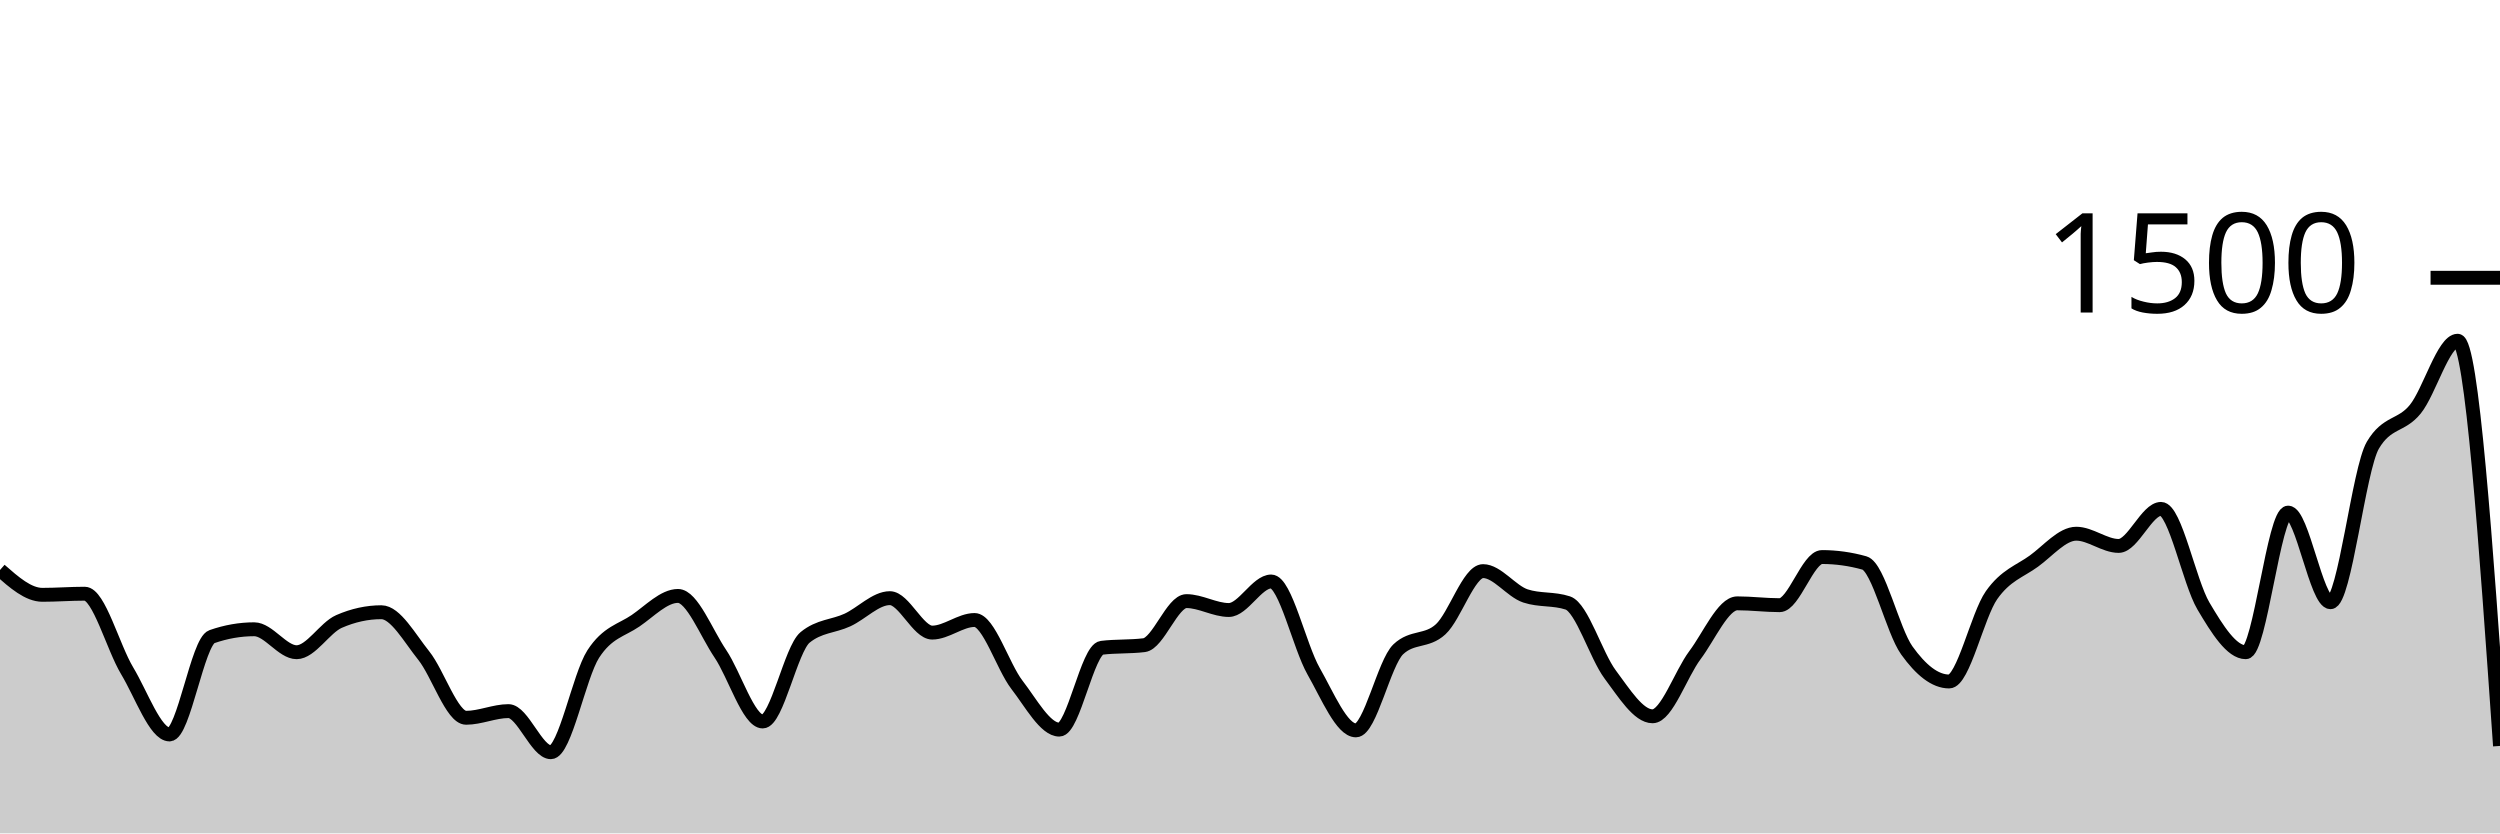
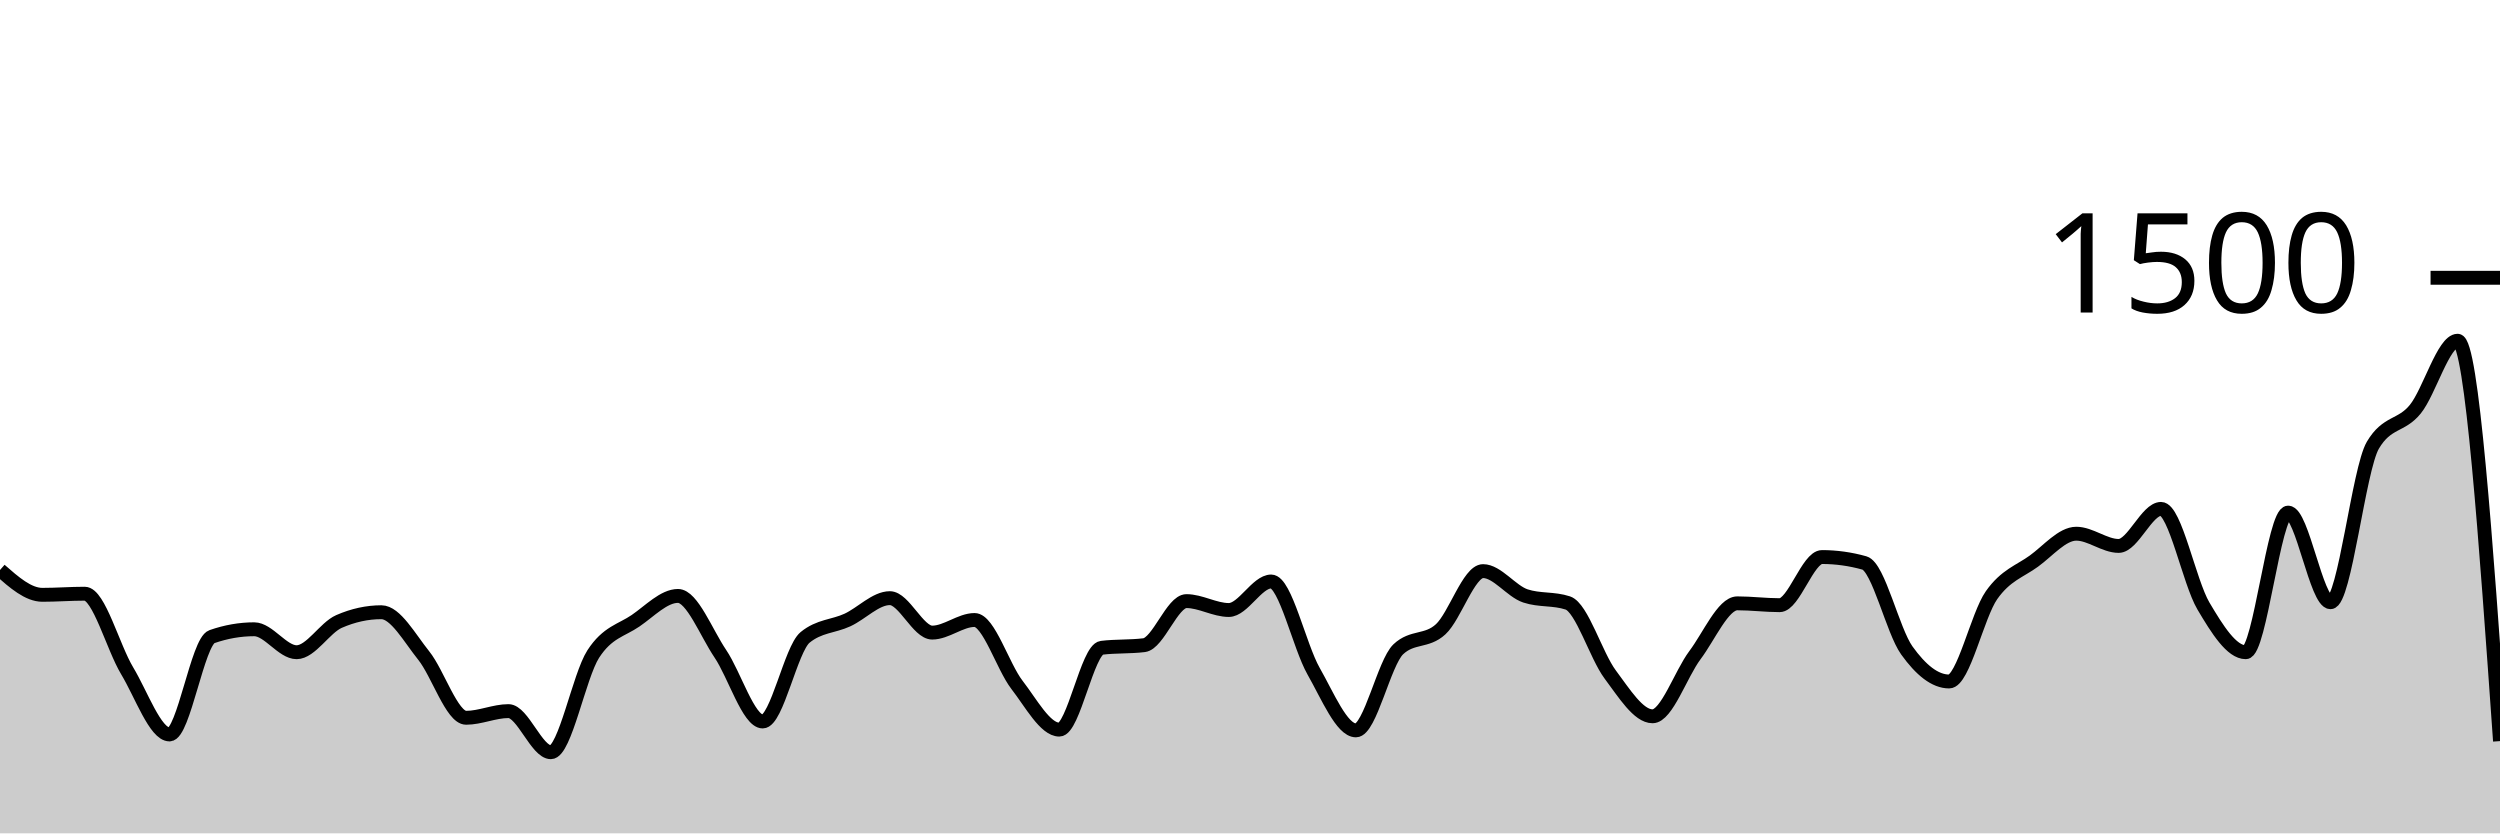
<svg xmlns="http://www.w3.org/2000/svg" viewBox="0 0 180 60">
  <g transform="translate(0,20)">
-     <path class="area" fill="rgba(0, 0, 0, 0.2)" d="M0,21.04C1.017,21.933,2.034,22.827,3.051,22.827C4.068,22.827,5.085,22.747,6.102,22.747C7.119,22.747,8.136,26.604,9.153,28.293C10.169,29.982,11.186,32.88,12.203,32.88C13.22,32.88,14.237,26.196,15.254,25.84C16.271,25.484,17.288,25.307,18.305,25.307C19.322,25.307,20.339,26.96,21.356,26.96C22.373,26.96,23.39,25.191,24.407,24.747C25.424,24.302,26.441,24.08,27.458,24.08C28.475,24.08,29.492,25.933,30.508,27.2C31.525,28.467,32.542,31.68,33.559,31.68C34.576,31.68,35.593,31.2,36.61,31.2C37.627,31.2,38.644,34.16,39.661,34.16C40.678,34.16,41.695,28.671,42.712,27.093C43.729,25.516,44.746,25.391,45.763,24.693C46.78,23.996,47.797,22.907,48.814,22.907C49.831,22.907,50.847,25.56,51.864,27.067C52.881,28.573,53.898,31.947,54.915,31.947C55.932,31.947,56.949,26.729,57.966,25.893C58.983,25.058,60,25.111,61.017,24.64C62.034,24.169,63.051,23.067,64.068,23.067C65.085,23.067,66.102,25.547,67.119,25.547C68.136,25.547,69.153,24.64,70.169,24.64C71.186,24.64,72.203,27.991,73.22,29.307C74.237,30.622,75.254,32.533,76.271,32.533C77.288,32.533,78.305,26.764,79.322,26.64C80.339,26.516,81.356,26.578,82.373,26.453C83.39,26.329,84.407,23.28,85.424,23.28C86.441,23.28,87.458,23.92,88.475,23.92C89.492,23.92,90.508,21.867,91.525,21.867C92.542,21.867,93.559,26.533,94.576,28.32C95.593,30.107,96.61,32.587,97.627,32.587C98.644,32.587,99.661,27.707,100.678,26.747C101.695,25.787,102.712,26.244,103.729,25.307C104.746,24.369,105.763,21.12,106.78,21.12C107.797,21.12,108.814,22.569,109.831,22.907C110.847,23.244,111.864,23.076,112.881,23.413C113.898,23.751,114.915,27.2,115.932,28.56C116.949,29.92,117.966,31.573,118.983,31.573C120,31.573,121.017,28.529,122.034,27.173C123.051,25.818,124.068,23.44,125.085,23.44C126.102,23.44,127.119,23.573,128.136,23.573C129.153,23.573,130.169,20.107,131.186,20.107C132.203,20.107,133.22,20.249,134.237,20.533C135.254,20.818,136.271,25.404,137.288,26.827C138.305,28.249,139.322,29.067,140.339,29.067C141.356,29.067,142.373,24.298,143.39,22.853C144.407,21.409,145.424,21.138,146.441,20.4C147.458,19.662,148.475,18.427,149.492,18.427C150.508,18.427,151.525,19.307,152.542,19.307C153.559,19.307,154.576,16.64,155.593,16.64C156.61,16.64,157.627,21.907,158.644,23.627C159.661,25.347,160.678,26.96,161.695,26.96C162.712,26.96,163.729,16.907,164.746,16.907C165.763,16.907,166.78,23.36,167.797,23.36C168.814,23.36,169.831,13.778,170.847,12.053C171.864,10.329,172.881,10.72,173.898,9.467C174.915,8.213,175.932,4.533,176.949,4.533C177.966,4.533,178.983,19.12,180,33.707L180,40C178.983,40,177.966,40,176.949,40C175.932,40,174.915,40,173.898,40C172.881,40,171.864,40,170.847,40C169.831,40,168.814,40,167.797,40C166.78,40,165.763,40,164.746,40C163.729,40,162.712,40,161.695,40C160.678,40,159.661,40,158.644,40C157.627,40,156.61,40,155.593,40C154.576,40,153.559,40,152.542,40C151.525,40,150.508,40,149.492,40C148.475,40,147.458,40,146.441,40C145.424,40,144.407,40,143.39,40C142.373,40,141.356,40,140.339,40C139.322,40,138.305,40,137.288,40C136.271,40,135.254,40,134.237,40C133.22,40,132.203,40,131.186,40C130.169,40,129.153,40,128.136,40C127.119,40,126.102,40,125.085,40C124.068,40,123.051,40,122.034,40C121.017,40,120,40,118.983,40C117.966,40,116.949,40,115.932,40C114.915,40,113.898,40,112.881,40C111.864,40,110.847,40,109.831,40C108.814,40,107.797,40,106.78,40C105.763,40,104.746,40,103.729,40C102.712,40,101.695,40,100.678,40C99.661,40,98.644,40,97.627,40C96.61,40,95.593,40,94.576,40C93.559,40,92.542,40,91.525,40C90.508,40,89.492,40,88.475,40C87.458,40,86.441,40,85.424,40C84.407,40,83.39,40,82.373,40C81.356,40,80.339,40,79.322,40C78.305,40,77.288,40,76.271,40C75.254,40,74.237,40,73.22,40C72.203,40,71.186,40,70.169,40C69.153,40,68.136,40,67.119,40C66.102,40,65.085,40,64.068,40C63.051,40,62.034,40,61.017,40C60,40,58.983,40,57.966,40C56.949,40,55.932,40,54.915,40C53.898,40,52.881,40,51.864,40C50.847,40,49.831,40,48.814,40C47.797,40,46.78,40,45.763,40C44.746,40,43.729,40,42.712,40C41.695,40,40.678,40,39.661,40C38.644,40,37.627,40,36.61,40C35.593,40,34.576,40,33.559,40C32.542,40,31.525,40,30.508,40C29.492,40,28.475,40,27.458,40C26.441,40,25.424,40,24.407,40C23.39,40,22.373,40,21.356,40C20.339,40,19.322,40,18.305,40C17.288,40,16.271,40,15.254,40C14.237,40,13.22,40,12.203,40C11.186,40,10.169,40,9.153,40C8.136,40,7.119,40,6.102,40C5.085,40,4.068,40,3.051,40C2.034,40,1.017,40,0,40Z" />
-     <path class="line" stroke="black" fill="none" d="M0,21.04C1.017,21.933,2.034,22.827,3.051,22.827C4.068,22.827,5.085,22.747,6.102,22.747C7.119,22.747,8.136,26.604,9.153,28.293C10.169,29.982,11.186,32.88,12.203,32.88C13.22,32.88,14.237,26.196,15.254,25.84C16.271,25.484,17.288,25.307,18.305,25.307C19.322,25.307,20.339,26.96,21.356,26.96C22.373,26.96,23.39,25.191,24.407,24.747C25.424,24.302,26.441,24.08,27.458,24.08C28.475,24.08,29.492,25.933,30.508,27.2C31.525,28.467,32.542,31.68,33.559,31.68C34.576,31.68,35.593,31.2,36.61,31.2C37.627,31.2,38.644,34.16,39.661,34.16C40.678,34.16,41.695,28.671,42.712,27.093C43.729,25.516,44.746,25.391,45.763,24.693C46.78,23.996,47.797,22.907,48.814,22.907C49.831,22.907,50.847,25.56,51.864,27.067C52.881,28.573,53.898,31.947,54.915,31.947C55.932,31.947,56.949,26.729,57.966,25.893C58.983,25.058,60,25.111,61.017,24.64C62.034,24.169,63.051,23.067,64.068,23.067C65.085,23.067,66.102,25.547,67.119,25.547C68.136,25.547,69.153,24.64,70.169,24.64C71.186,24.64,72.203,27.991,73.22,29.307C74.237,30.622,75.254,32.533,76.271,32.533C77.288,32.533,78.305,26.764,79.322,26.64C80.339,26.516,81.356,26.578,82.373,26.453C83.39,26.329,84.407,23.28,85.424,23.28C86.441,23.28,87.458,23.92,88.475,23.92C89.492,23.92,90.508,21.867,91.525,21.867C92.542,21.867,93.559,26.533,94.576,28.32C95.593,30.107,96.61,32.587,97.627,32.587C98.644,32.587,99.661,27.707,100.678,26.747C101.695,25.787,102.712,26.244,103.729,25.307C104.746,24.369,105.763,21.12,106.78,21.12C107.797,21.12,108.814,22.569,109.831,22.907C110.847,23.244,111.864,23.076,112.881,23.413C113.898,23.751,114.915,27.2,115.932,28.56C116.949,29.92,117.966,31.573,118.983,31.573C120,31.573,121.017,28.529,122.034,27.173C123.051,25.818,124.068,23.44,125.085,23.44C126.102,23.44,127.119,23.573,128.136,23.573C129.153,23.573,130.169,20.107,131.186,20.107C132.203,20.107,133.22,20.249,134.237,20.533C135.254,20.818,136.271,25.404,137.288,26.827C138.305,28.249,139.322,29.067,140.339,29.067C141.356,29.067,142.373,24.298,143.39,22.853C144.407,21.409,145.424,21.138,146.441,20.4C147.458,19.662,148.475,18.427,149.492,18.427C150.508,18.427,151.525,19.307,152.542,19.307C153.559,19.307,154.576,16.64,155.593,16.64C156.61,16.64,157.627,21.907,158.644,23.627C159.661,25.347,160.678,26.96,161.695,26.96C162.712,26.96,163.729,16.907,164.746,16.907C165.763,16.907,166.78,23.36,167.797,23.36C168.814,23.36,169.831,13.778,170.847,12.053C171.864,10.329,172.881,10.72,173.898,9.467C174.915,8.213,175.932,4.533,176.949,4.533C177.966,4.533,178.983,19.12,180,33.707" />
+     <path class="area" fill="rgba(0, 0, 0, 0.2)" d="M0,21.04C1.017,21.933,2.034,22.827,3.051,22.827C4.068,22.827,5.085,22.747,6.102,22.747C7.119,22.747,8.136,26.604,9.153,28.293C10.169,29.982,11.186,32.88,12.203,32.88C13.22,32.88,14.237,26.196,15.254,25.84C16.271,25.484,17.288,25.307,18.305,25.307C19.322,25.307,20.339,26.96,21.356,26.96C22.373,26.96,23.39,25.191,24.407,24.747C25.424,24.302,26.441,24.08,27.458,24.08C28.475,24.08,29.492,25.933,30.508,27.2C31.525,28.467,32.542,31.68,33.559,31.68C34.576,31.68,35.593,31.2,36.61,31.2C37.627,31.2,38.644,34.16,39.661,34.16C40.678,34.16,41.695,28.671,42.712,27.093C43.729,25.516,44.746,25.391,45.763,24.693C46.78,23.996,47.797,22.907,48.814,22.907C49.831,22.907,50.847,25.56,51.864,27.067C52.881,28.573,53.898,31.947,54.915,31.947C55.932,31.947,56.949,26.729,57.966,25.893C58.983,25.058,60,25.111,61.017,24.64C62.034,24.169,63.051,23.067,64.068,23.067C65.085,23.067,66.102,25.547,67.119,25.547C68.136,25.547,69.153,24.64,70.169,24.64C71.186,24.64,72.203,27.991,73.22,29.307C74.237,30.622,75.254,32.533,76.271,32.533C77.288,32.533,78.305,26.764,79.322,26.64C80.339,26.516,81.356,26.578,82.373,26.453C83.39,26.329,84.407,23.28,85.424,23.28C86.441,23.28,87.458,23.92,88.475,23.92C89.492,23.92,90.508,21.867,91.525,21.867C92.542,21.867,93.559,26.533,94.576,28.32C95.593,30.107,96.61,32.587,97.627,32.587C98.644,32.587,99.661,27.707,100.678,26.747C101.695,25.787,102.712,26.244,103.729,25.307C104.746,24.369,105.763,21.12,106.78,21.12C107.797,21.12,108.814,22.569,109.831,22.907C110.847,23.244,111.864,23.076,112.881,23.413C113.898,23.751,114.915,27.2,115.932,28.56C116.949,29.92,117.966,31.573,118.983,31.573C120,31.573,121.017,28.529,122.034,27.173C123.051,25.818,124.068,23.44,125.085,23.44C126.102,23.44,127.119,23.573,128.136,23.573C129.153,23.573,130.169,20.107,131.186,20.107C132.203,20.107,133.22,20.249,134.237,20.533C135.254,20.818,136.271,25.404,137.288,26.827C138.305,28.249,139.322,29.067,140.339,29.067C141.356,29.067,142.373,24.298,143.39,22.853C144.407,21.409,145.424,21.138,146.441,20.4C147.458,19.662,148.475,18.427,149.492,18.427C150.508,18.427,151.525,19.307,152.542,19.307C153.559,19.307,154.576,16.64,155.593,16.64C156.61,16.64,157.627,21.907,158.644,23.627C159.661,25.347,160.678,26.96,161.695,26.96C162.712,26.96,163.729,16.907,164.746,16.907C165.763,16.907,166.78,23.36,167.797,23.36C168.814,23.36,169.831,13.778,170.847,12.053C171.864,10.329,172.881,10.72,173.898,9.467C174.915,8.213,175.932,4.533,176.949,4.533C177.966,4.533,178.983,18.947,180,33.36L180,40C178.983,40,177.966,40,176.949,40C175.932,40,174.915,40,173.898,40C172.881,40,171.864,40,170.847,40C169.831,40,168.814,40,167.797,40C166.78,40,165.763,40,164.746,40C163.729,40,162.712,40,161.695,40C160.678,40,159.661,40,158.644,40C157.627,40,156.61,40,155.593,40C154.576,40,153.559,40,152.542,40C151.525,40,150.508,40,149.492,40C148.475,40,147.458,40,146.441,40C145.424,40,144.407,40,143.39,40C142.373,40,141.356,40,140.339,40C139.322,40,138.305,40,137.288,40C136.271,40,135.254,40,134.237,40C133.22,40,132.203,40,131.186,40C130.169,40,129.153,40,128.136,40C127.119,40,126.102,40,125.085,40C124.068,40,123.051,40,122.034,40C121.017,40,120,40,118.983,40C117.966,40,116.949,40,115.932,40C114.915,40,113.898,40,112.881,40C111.864,40,110.847,40,109.831,40C108.814,40,107.797,40,106.78,40C105.763,40,104.746,40,103.729,40C102.712,40,101.695,40,100.678,40C99.661,40,98.644,40,97.627,40C96.61,40,95.593,40,94.576,40C93.559,40,92.542,40,91.525,40C90.508,40,89.492,40,88.475,40C87.458,40,86.441,40,85.424,40C84.407,40,83.39,40,82.373,40C81.356,40,80.339,40,79.322,40C78.305,40,77.288,40,76.271,40C75.254,40,74.237,40,73.22,40C72.203,40,71.186,40,70.169,40C69.153,40,68.136,40,67.119,40C66.102,40,65.085,40,64.068,40C63.051,40,62.034,40,61.017,40C60,40,58.983,40,57.966,40C56.949,40,55.932,40,54.915,40C53.898,40,52.881,40,51.864,40C50.847,40,49.831,40,48.814,40C47.797,40,46.78,40,45.763,40C44.746,40,43.729,40,42.712,40C41.695,40,40.678,40,39.661,40C38.644,40,37.627,40,36.61,40C35.593,40,34.576,40,33.559,40C32.542,40,31.525,40,30.508,40C29.492,40,28.475,40,27.458,40C26.441,40,25.424,40,24.407,40C23.39,40,22.373,40,21.356,40C20.339,40,19.322,40,18.305,40C17.288,40,16.271,40,15.254,40C14.237,40,13.22,40,12.203,40C11.186,40,10.169,40,9.153,40C8.136,40,7.119,40,6.102,40C5.085,40,4.068,40,3.051,40C2.034,40,1.017,40,0,40Z" />
+     <path class="line" stroke="black" fill="none" d="M0,21.04C1.017,21.933,2.034,22.827,3.051,22.827C4.068,22.827,5.085,22.747,6.102,22.747C7.119,22.747,8.136,26.604,9.153,28.293C10.169,29.982,11.186,32.88,12.203,32.88C13.22,32.88,14.237,26.196,15.254,25.84C16.271,25.484,17.288,25.307,18.305,25.307C19.322,25.307,20.339,26.96,21.356,26.96C22.373,26.96,23.39,25.191,24.407,24.747C25.424,24.302,26.441,24.08,27.458,24.08C28.475,24.08,29.492,25.933,30.508,27.2C31.525,28.467,32.542,31.68,33.559,31.68C34.576,31.68,35.593,31.2,36.61,31.2C37.627,31.2,38.644,34.16,39.661,34.16C40.678,34.16,41.695,28.671,42.712,27.093C43.729,25.516,44.746,25.391,45.763,24.693C46.78,23.996,47.797,22.907,48.814,22.907C49.831,22.907,50.847,25.56,51.864,27.067C52.881,28.573,53.898,31.947,54.915,31.947C55.932,31.947,56.949,26.729,57.966,25.893C58.983,25.058,60,25.111,61.017,24.64C62.034,24.169,63.051,23.067,64.068,23.067C65.085,23.067,66.102,25.547,67.119,25.547C68.136,25.547,69.153,24.64,70.169,24.64C71.186,24.64,72.203,27.991,73.22,29.307C74.237,30.622,75.254,32.533,76.271,32.533C77.288,32.533,78.305,26.764,79.322,26.64C80.339,26.516,81.356,26.578,82.373,26.453C83.39,26.329,84.407,23.28,85.424,23.28C86.441,23.28,87.458,23.92,88.475,23.92C89.492,23.92,90.508,21.867,91.525,21.867C92.542,21.867,93.559,26.533,94.576,28.32C95.593,30.107,96.61,32.587,97.627,32.587C98.644,32.587,99.661,27.707,100.678,26.747C101.695,25.787,102.712,26.244,103.729,25.307C104.746,24.369,105.763,21.12,106.78,21.12C107.797,21.12,108.814,22.569,109.831,22.907C110.847,23.244,111.864,23.076,112.881,23.413C113.898,23.751,114.915,27.2,115.932,28.56C116.949,29.92,117.966,31.573,118.983,31.573C120,31.573,121.017,28.529,122.034,27.173C123.051,25.818,124.068,23.44,125.085,23.44C126.102,23.44,127.119,23.573,128.136,23.573C129.153,23.573,130.169,20.107,131.186,20.107C132.203,20.107,133.22,20.249,134.237,20.533C135.254,20.818,136.271,25.404,137.288,26.827C138.305,28.249,139.322,29.067,140.339,29.067C141.356,29.067,142.373,24.298,143.39,22.853C144.407,21.409,145.424,21.138,146.441,20.4C147.458,19.662,148.475,18.427,149.492,18.427C150.508,18.427,151.525,19.307,152.542,19.307C153.559,19.307,154.576,16.64,155.593,16.64C156.61,16.64,157.627,21.907,158.644,23.627C159.661,25.347,160.678,26.96,161.695,26.96C162.712,26.96,163.729,16.907,164.746,16.907C165.763,16.907,166.78,23.36,167.797,23.36C168.814,23.36,169.831,13.778,170.847,12.053C171.864,10.329,172.881,10.72,173.898,9.467C174.915,8.213,175.932,4.533,176.949,4.533C177.966,4.533,178.983,18.947,180,33.36" />
    <path class="axis-ceiling" stroke-width="1" stroke="black" fill="none" d="M175,0L180,0" />
    <text class="axis-ceiling-label" font-family="sans-serif" text-anchor="end" font-size="10px" x="170" y="2.5">1500</text>
  </g>
</svg>
